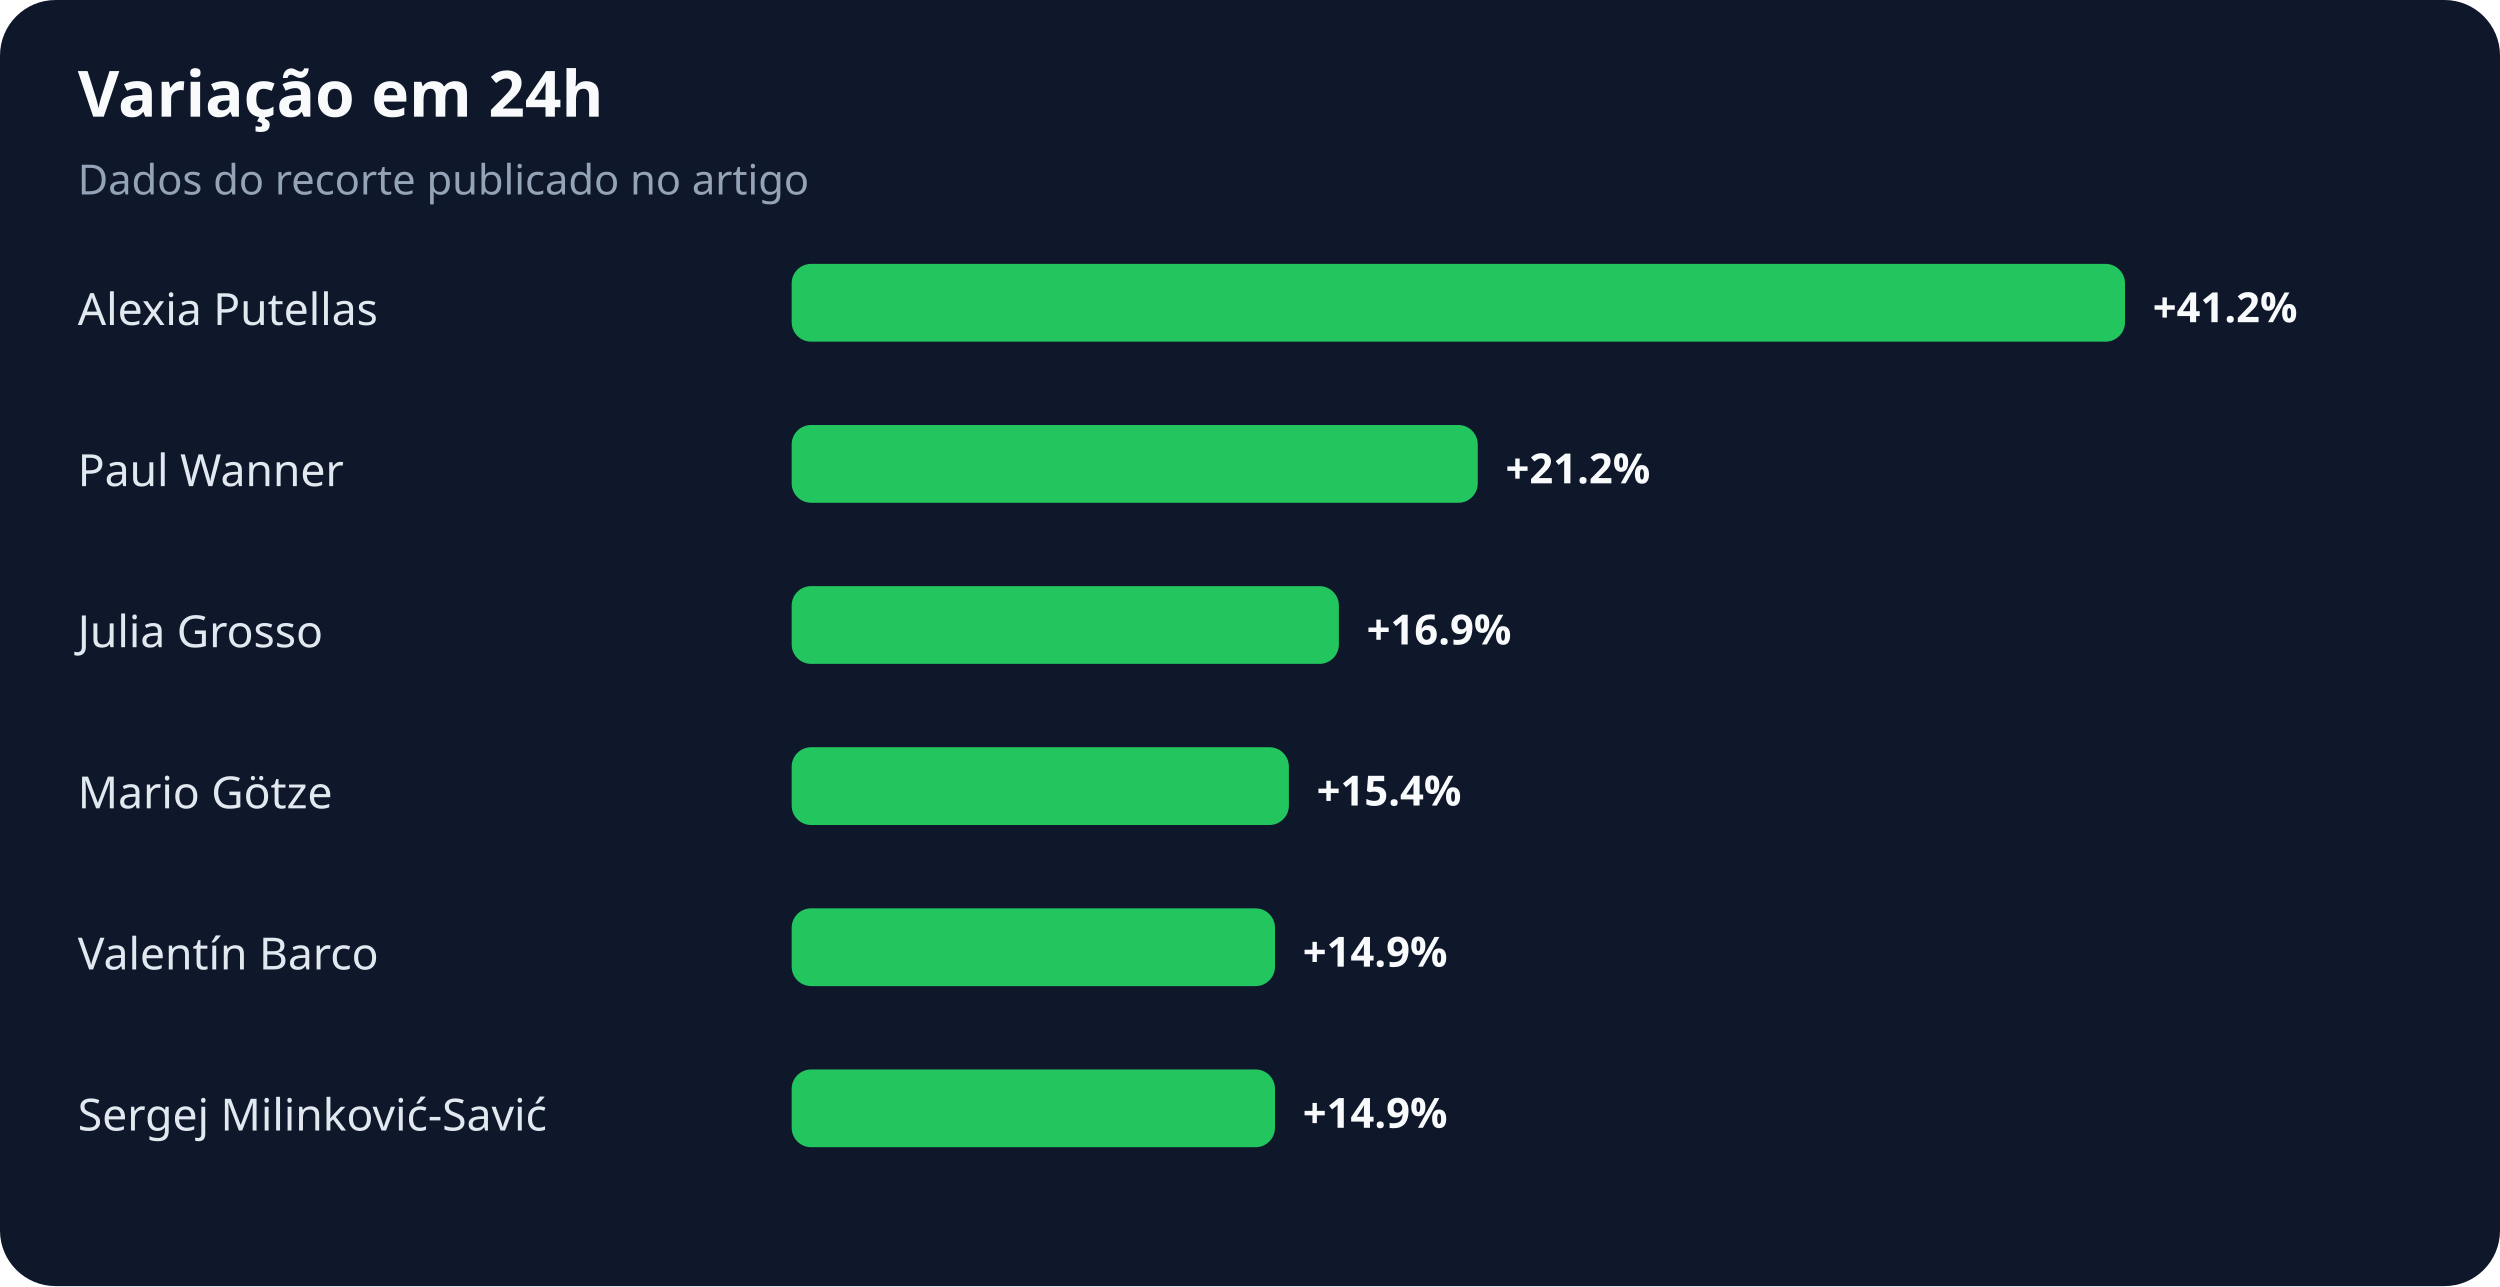
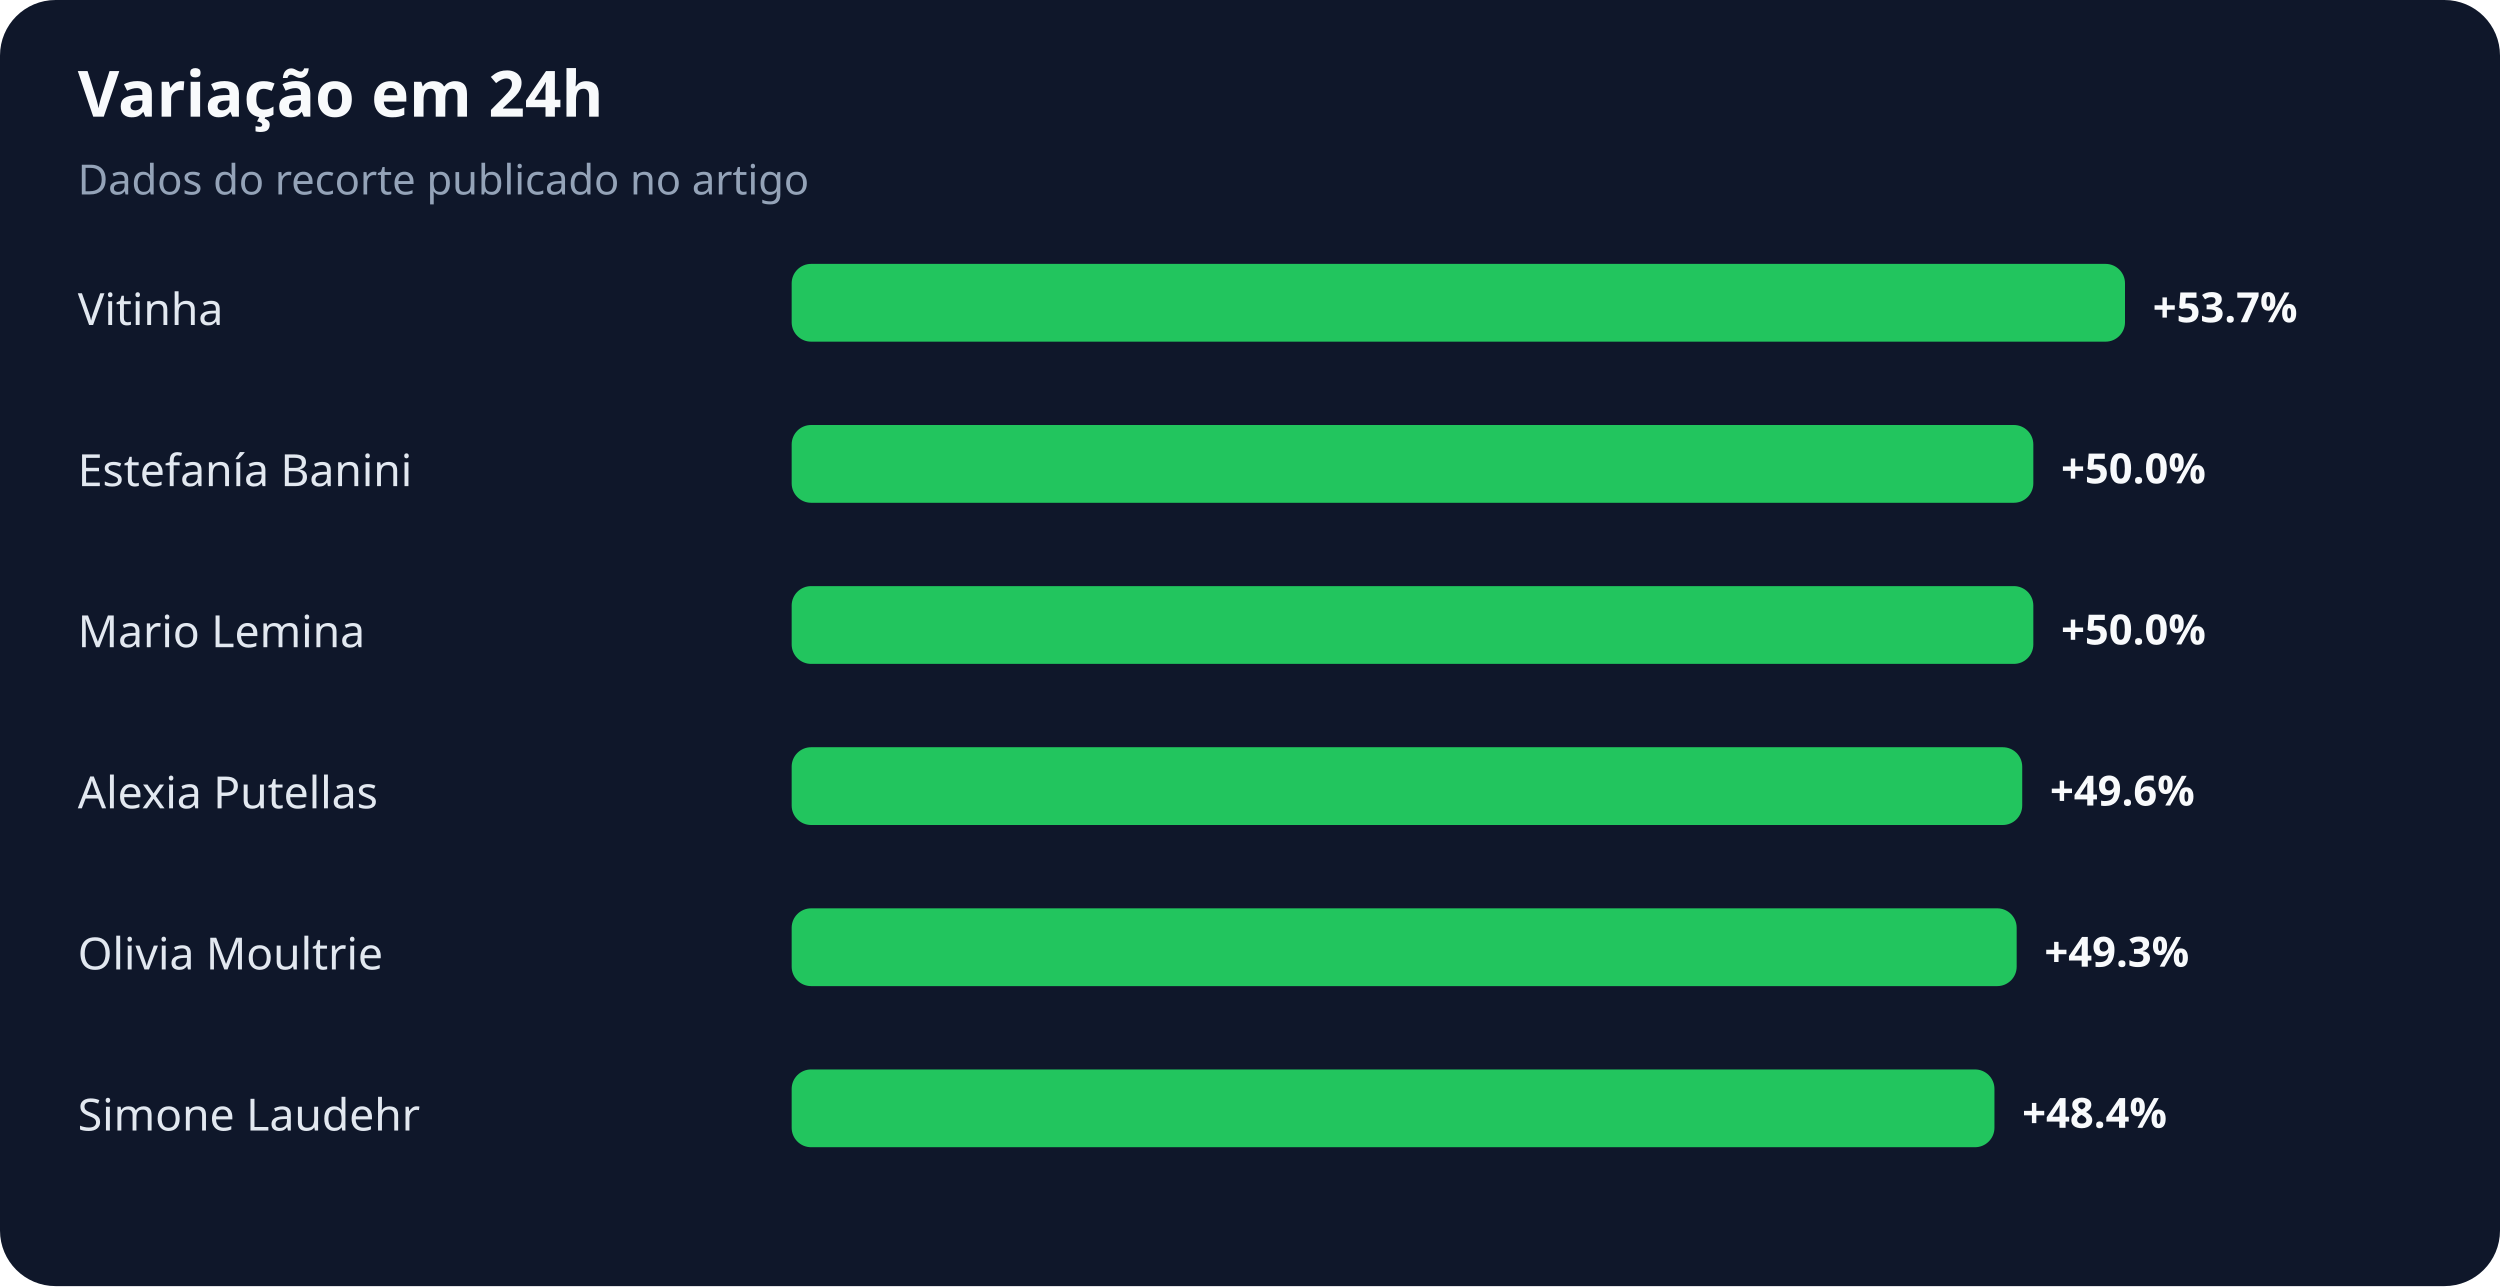
<svg xmlns="http://www.w3.org/2000/svg" width="900" height="463" viewBox="0 0 900 463" role="img" aria-labelledby="title desc">
  <rect width="100%" height="100%" rx="20" fill="#0f172a" />
  <text x="28" y="42" fill="#f8fafc" font-family="system-ui,sans-serif" font-size="23" font-weight="700">Variação em 24h</text>
  <text x="28" y="70" fill="#94a3b8" font-family="system-ui,sans-serif" font-size="15">Dados do recorte publicado no artigo</text>
-   <text x="28" y="117" fill="#e2e8f0" font-family="system-ui,sans-serif" font-size="16">Alexia Putellas</text>
+   <text x="28" y="117" fill="#e2e8f0" font-family="system-ui,sans-serif" font-size="16">Vitinha</text>
  <rect x="285" y="95" width="480" height="28" rx="7" fill="#22c55e" />
-   <text x="775" y="116" fill="#f8fafc" font-family="system-ui,sans-serif" font-size="15" font-weight="700">+41.2%</text>
-   <text x="28" y="175" fill="#e2e8f0" font-family="system-ui,sans-serif" font-size="16">Paul Wanner</text>
-   <rect x="285" y="153" width="247" height="28" rx="7" fill="#22c55e" />
-   <text x="542" y="174" fill="#f8fafc" font-family="system-ui,sans-serif" font-size="15" font-weight="700">+21.2%</text>
-   <text x="28" y="233" fill="#e2e8f0" font-family="system-ui,sans-serif" font-size="16">Julia Grosso</text>
-   <rect x="285" y="211" width="197" height="28" rx="7" fill="#22c55e" />
-   <text x="492" y="232" fill="#f8fafc" font-family="system-ui,sans-serif" font-size="15" font-weight="700">+16.9%</text>
-   <text x="28" y="291" fill="#e2e8f0" font-family="system-ui,sans-serif" font-size="16">Mario Götze</text>
-   <rect x="285" y="269" width="179" height="28" rx="7" fill="#22c55e" />
-   <text x="474" y="290" fill="#f8fafc" font-family="system-ui,sans-serif" font-size="15" font-weight="700">+15.4%</text>
-   <text x="28" y="349" fill="#e2e8f0" font-family="system-ui,sans-serif" font-size="16">Valentín Barco</text>
-   <rect x="285" y="327" width="174" height="28" rx="7" fill="#22c55e" />
-   <text x="469" y="348" fill="#f8fafc" font-family="system-ui,sans-serif" font-size="15" font-weight="700">+14.9%</text>
-   <text x="28" y="407" fill="#e2e8f0" font-family="system-ui,sans-serif" font-size="16">Sergej Milinković-Savić</text>
-   <rect x="285" y="385" width="174" height="28" rx="7" fill="#22c55e" />
-   <text x="469" y="406" fill="#f8fafc" font-family="system-ui,sans-serif" font-size="15" font-weight="700">+14.9%</text>
+   <text x="775" y="116" fill="#f8fafc" font-family="system-ui,sans-serif" font-size="15" font-weight="700">+53.7%</text>
+   <text x="28" y="175" fill="#e2e8f0" font-family="system-ui,sans-serif" font-size="16">Estefanía Banini</text>
+   <rect x="285" y="153" width="447" height="28" rx="7" fill="#22c55e" />
+   <text x="742" y="174" fill="#f8fafc" font-family="system-ui,sans-serif" font-size="15" font-weight="700">+50.0%</text>
+   <text x="28" y="233" fill="#e2e8f0" font-family="system-ui,sans-serif" font-size="16">Mario Lemina</text>
+   <rect x="285" y="211" width="447" height="28" rx="7" fill="#22c55e" />
+   <text x="742" y="232" fill="#f8fafc" font-family="system-ui,sans-serif" font-size="15" font-weight="700">+50.0%</text>
+   <text x="28" y="291" fill="#e2e8f0" font-family="system-ui,sans-serif" font-size="16">Alexia Putellas</text>
+   <rect x="285" y="269" width="443" height="28" rx="7" fill="#22c55e" />
+   <text x="738" y="290" fill="#f8fafc" font-family="system-ui,sans-serif" font-size="15" font-weight="700">+49.6%</text>
+   <text x="28" y="349" fill="#e2e8f0" font-family="system-ui,sans-serif" font-size="16">Olivia Moultrie</text>
+   <rect x="285" y="327" width="441" height="28" rx="7" fill="#22c55e" />
+   <text x="736" y="348" fill="#f8fafc" font-family="system-ui,sans-serif" font-size="15" font-weight="700">+49.3%</text>
+   <text x="28" y="407" fill="#e2e8f0" font-family="system-ui,sans-serif" font-size="16">Simone Laudehr</text>
+   <rect x="285" y="385" width="433" height="28" rx="7" fill="#22c55e" />
+   <text x="728" y="406" fill="#f8fafc" font-family="system-ui,sans-serif" font-size="15" font-weight="700">+48.4%</text>
</svg>
